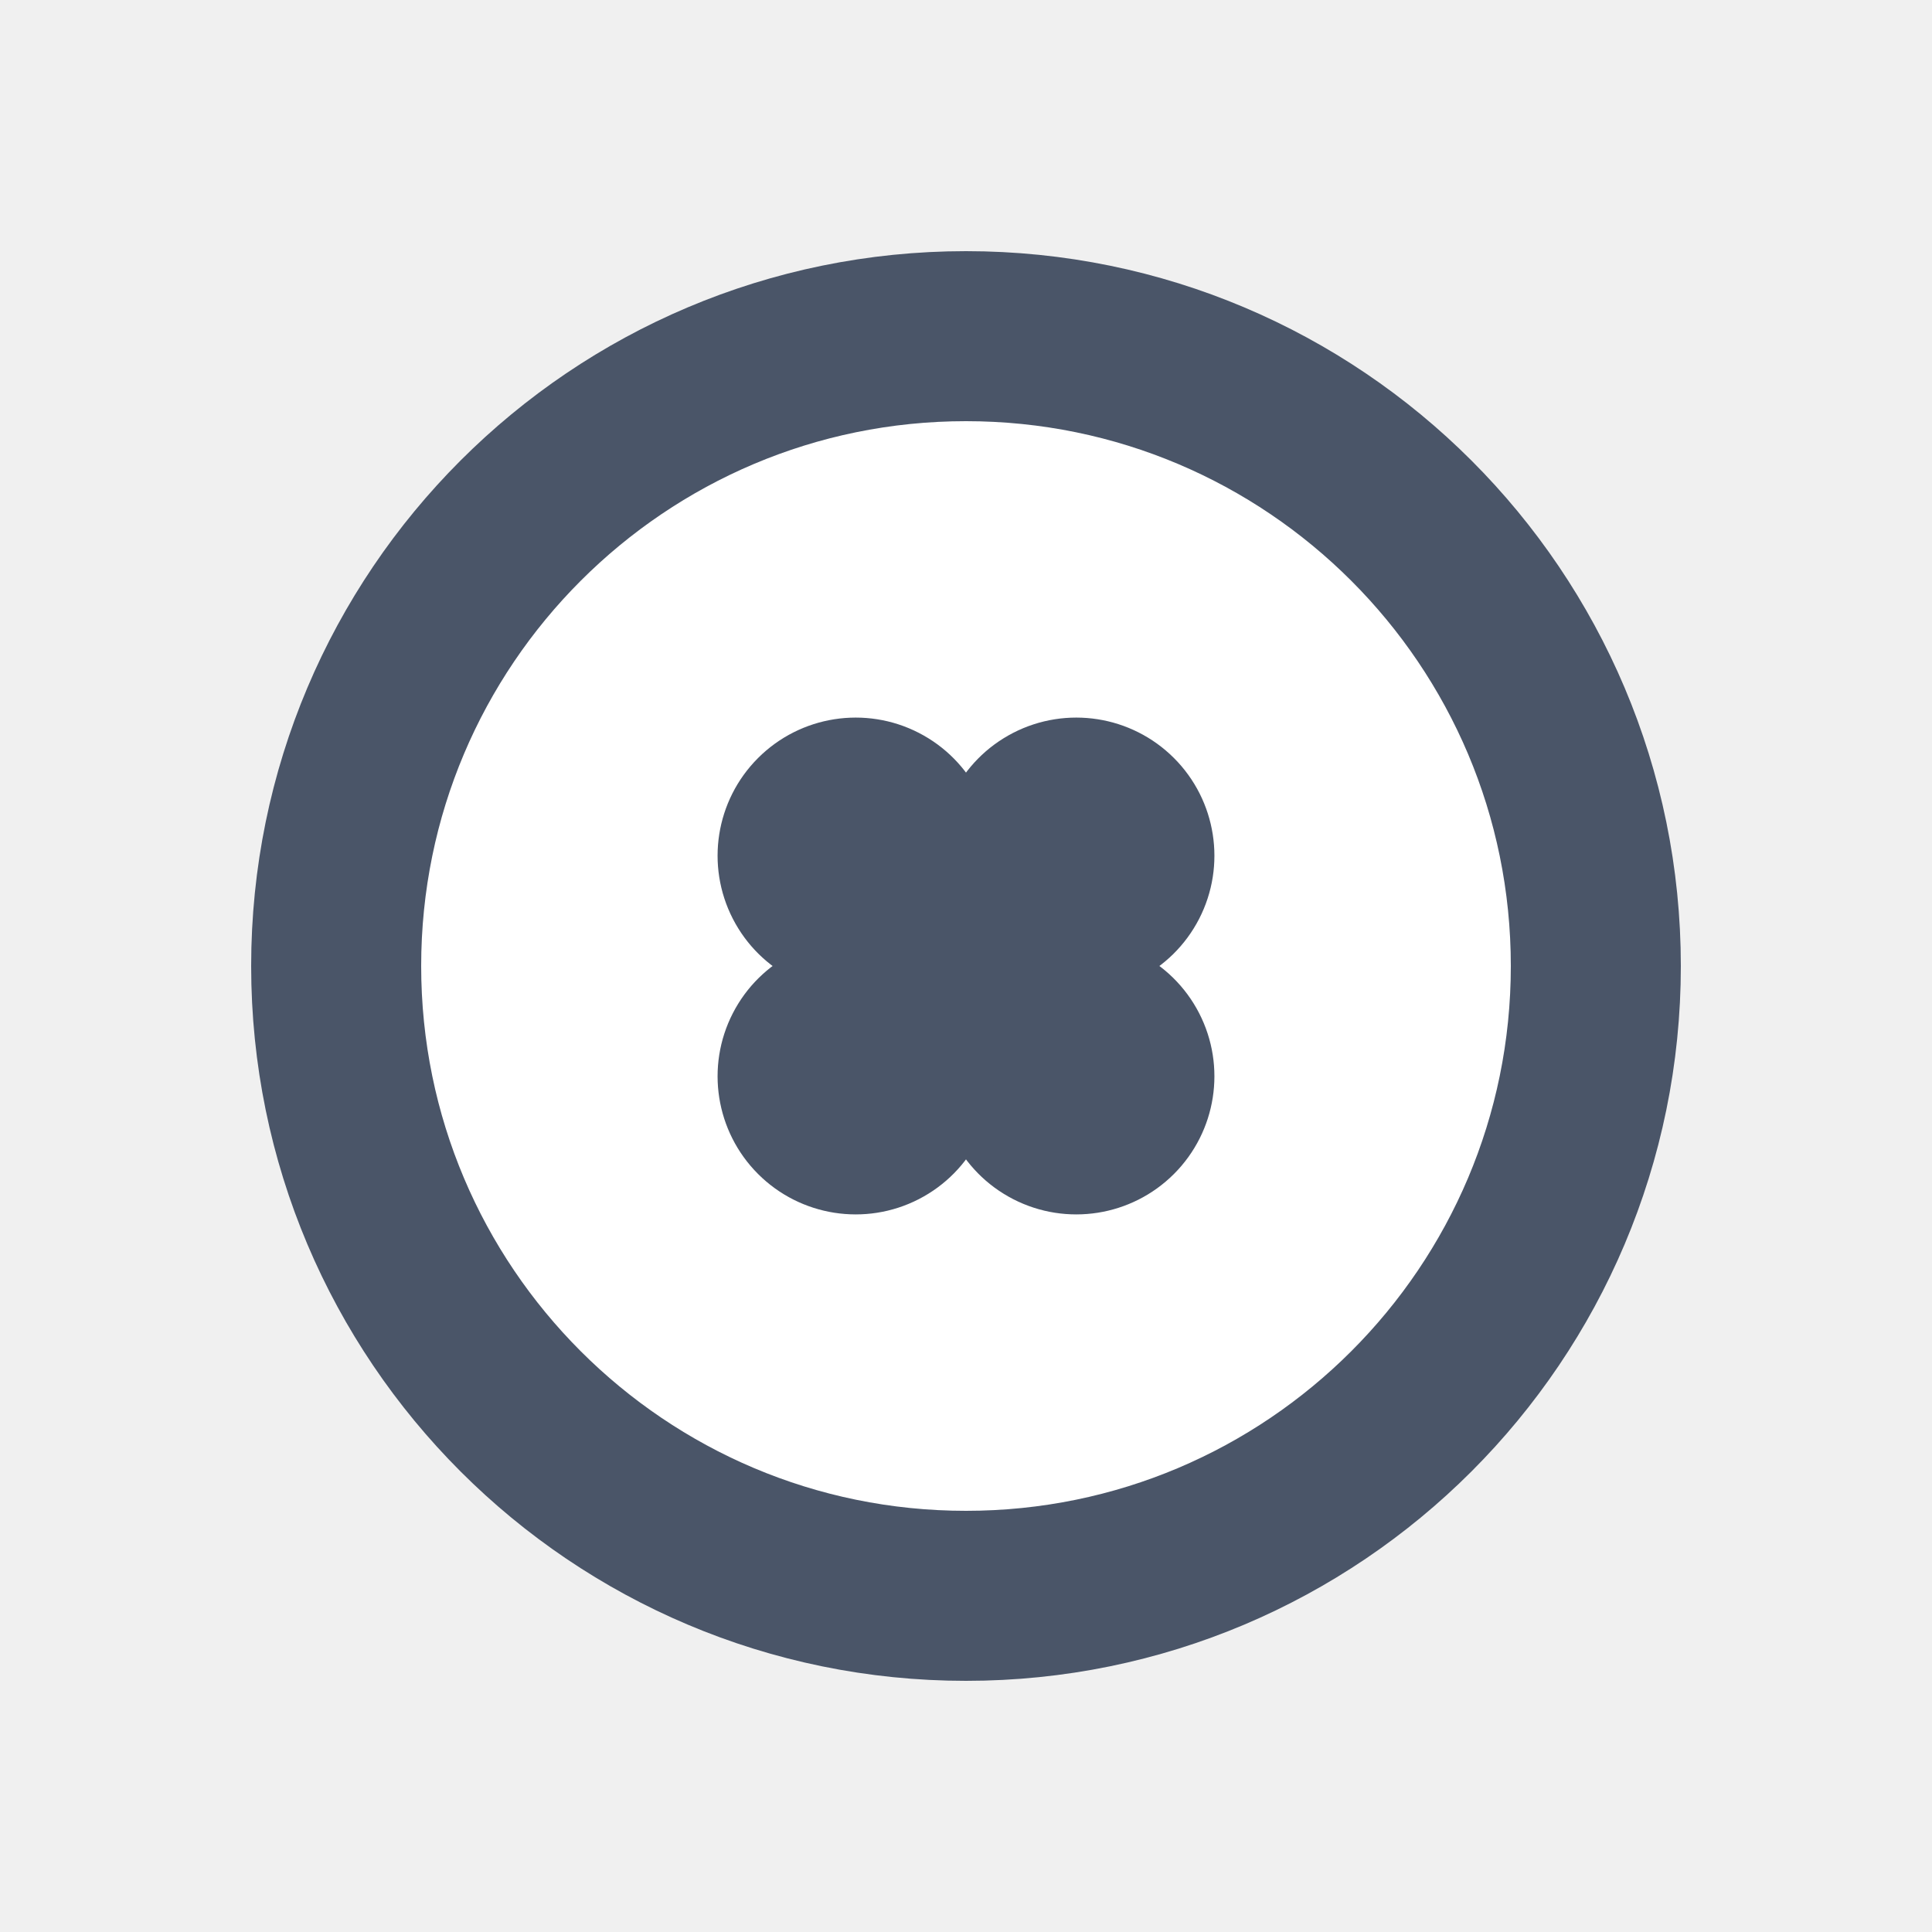
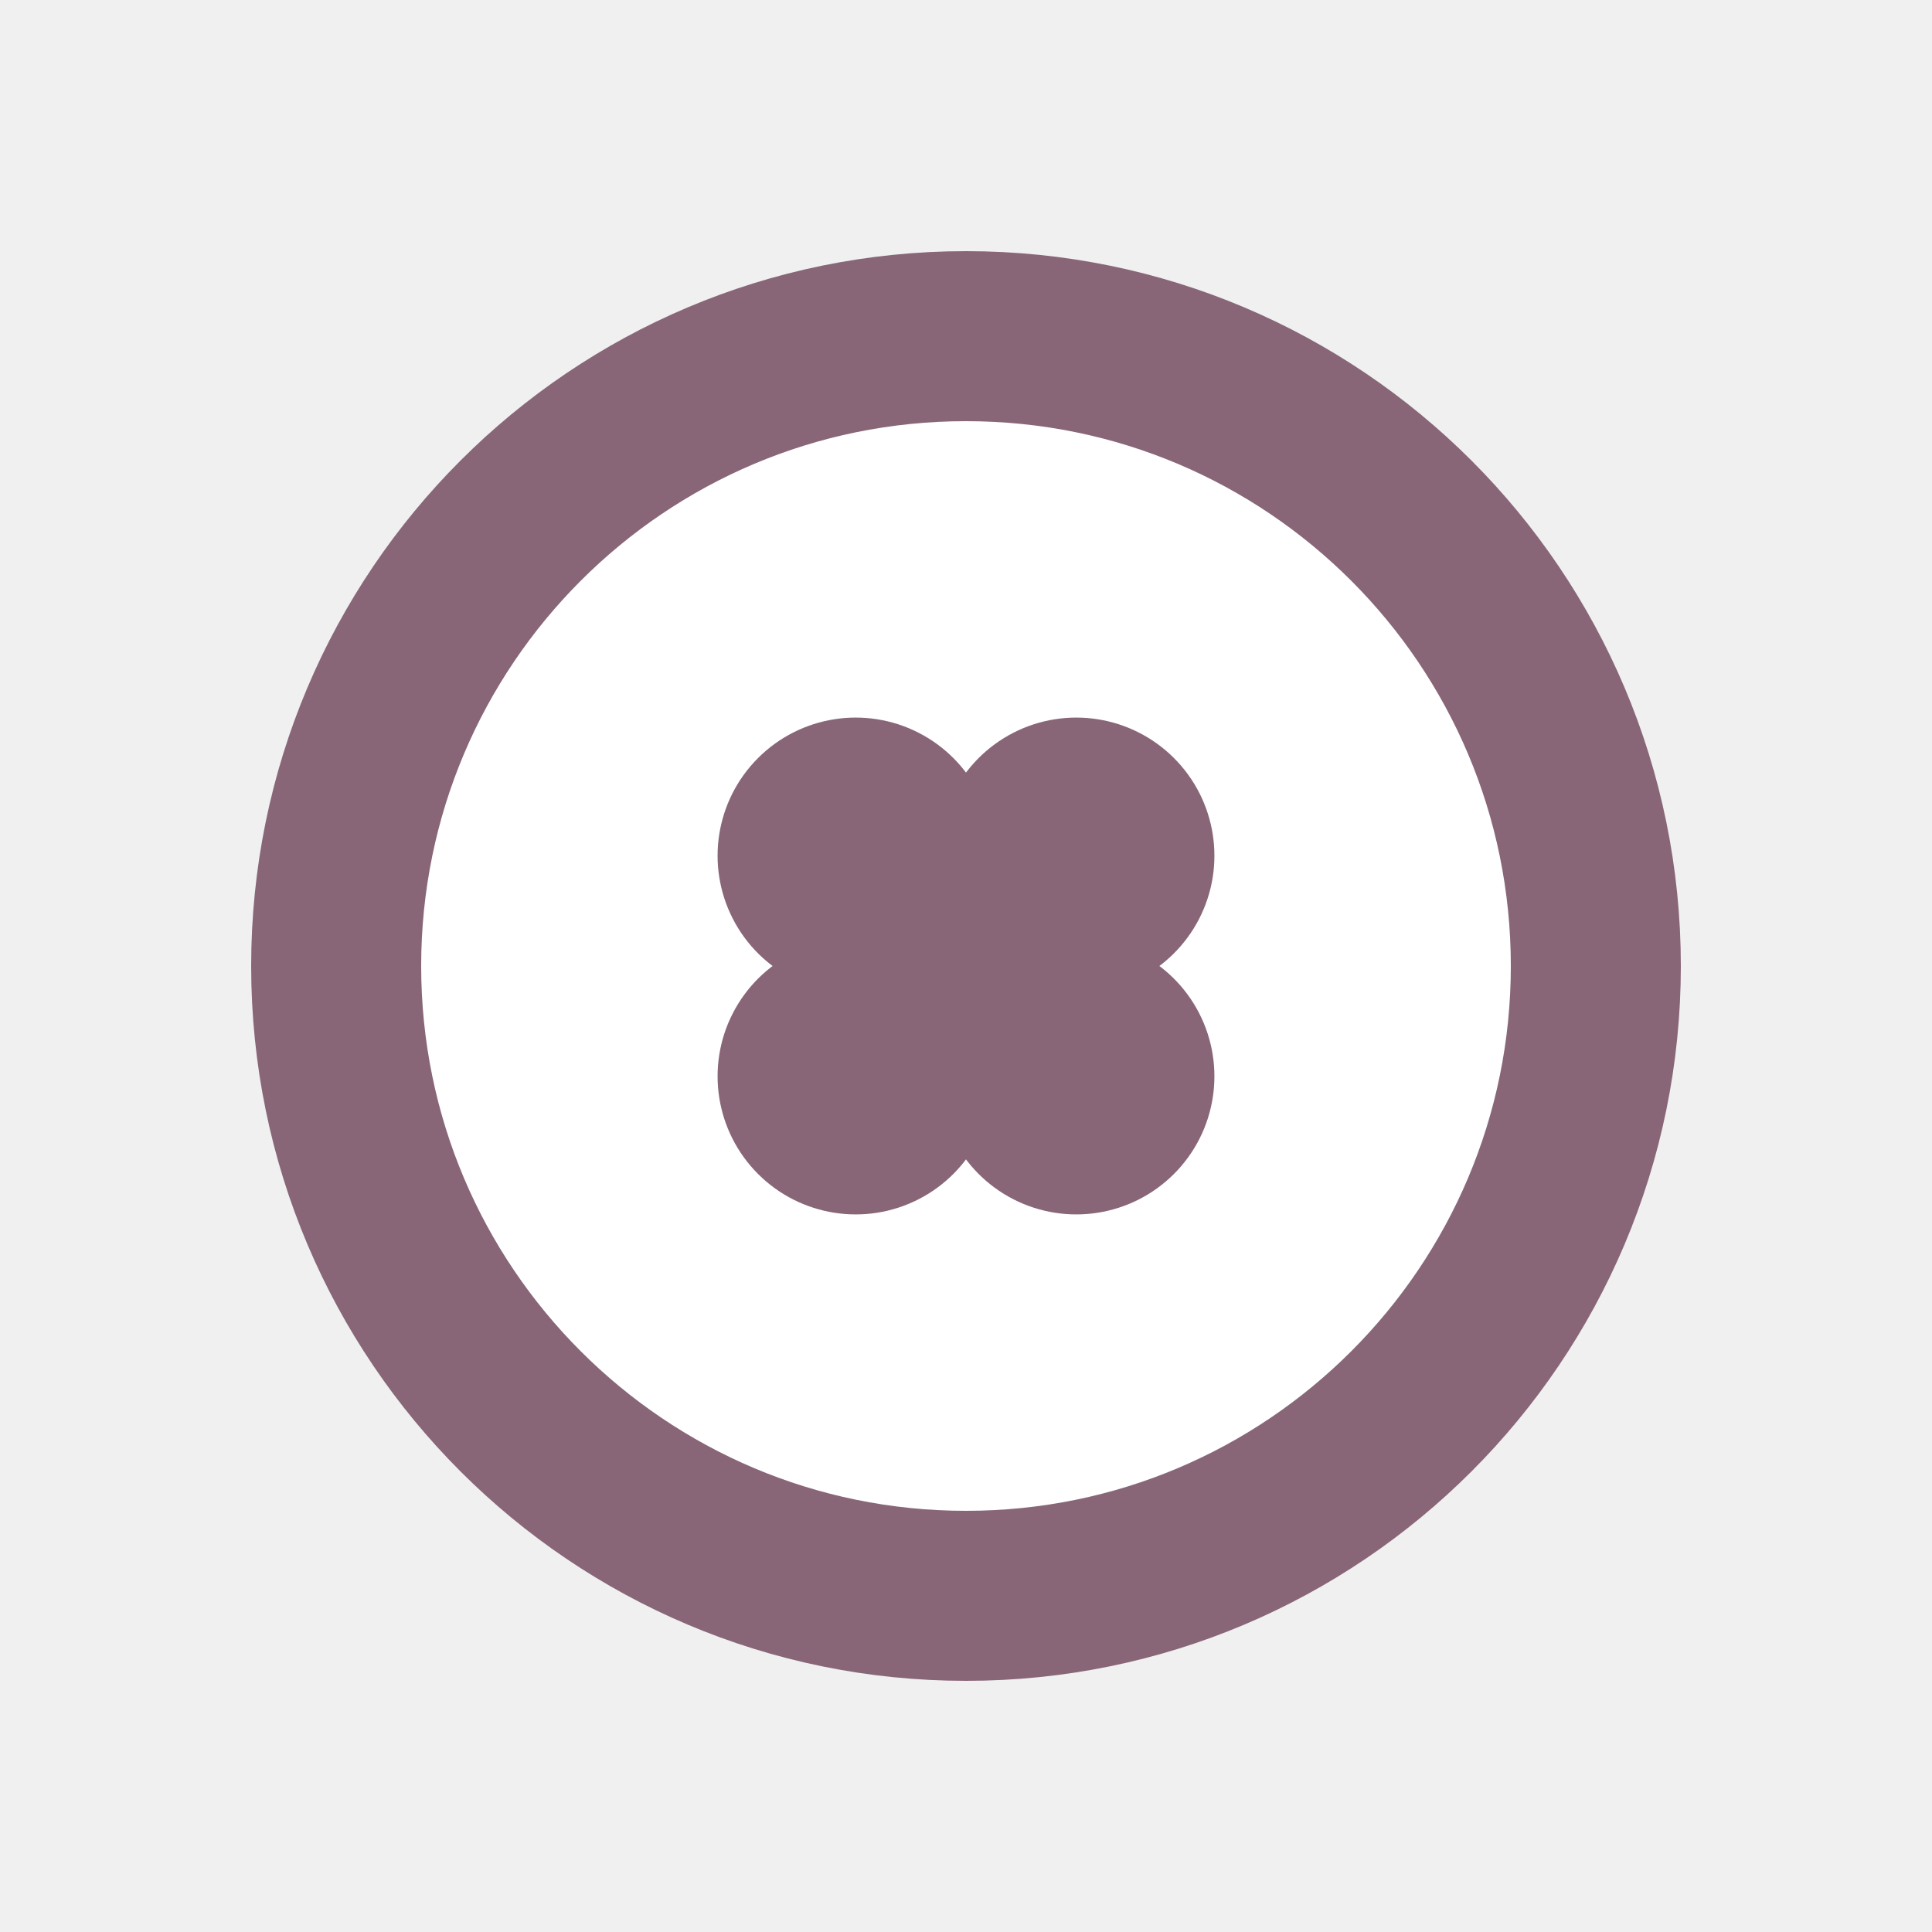
<svg xmlns="http://www.w3.org/2000/svg" width="100" height="100" viewBox="0 0 100 100">
-   <circle cx="50" cy="50" r="32.6" fill="#FFFFFF" stroke="#4A5568" stroke-width="8.8" />
-   <path d="M0 -0.28 A0.34 0.34 0 1 1 0.28 0 A0.34 0.34 0 1 1 0 0.28 A0.34 0.34 0 1 1 -0.28 0 A0.34 0.34 0 1 1 0 -0.28 Z" transform="translate(50 50) scale(17.02)" fill="#4A5568" stroke="#4A5568" stroke-width="0.16" stroke-linejoin="round" />
+   <circle cx="50" cy="50" r="32.6" fill="#FFFFFF" stroke="#886677" stroke-width="8.8" />
+   <path d="M0 -0.28 A0.34 0.34 0 1 1 0.28 0 A0.34 0.34 0 1 1 0 0.28 A0.34 0.34 0 1 1 -0.28 0 A0.34 0.34 0 1 1 0 -0.28 Z" transform="translate(50 50) scale(17.02)" fill="#886677" stroke="#886677" stroke-width="0.16" stroke-linejoin="round" />
</svg>
